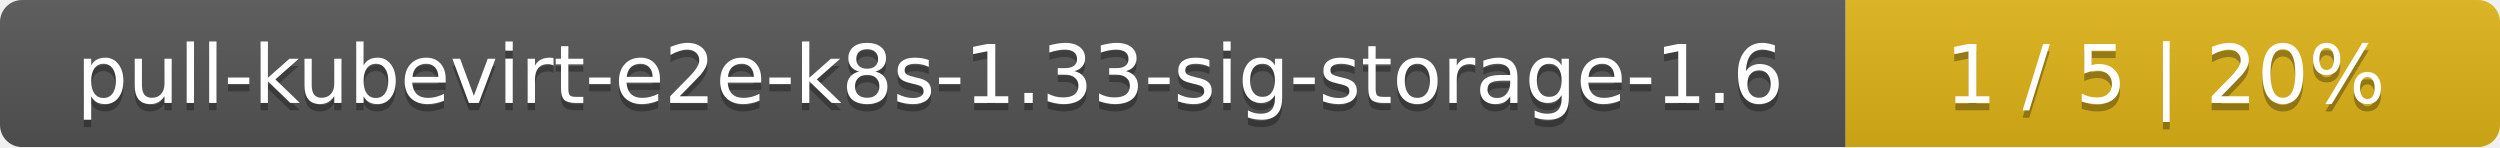
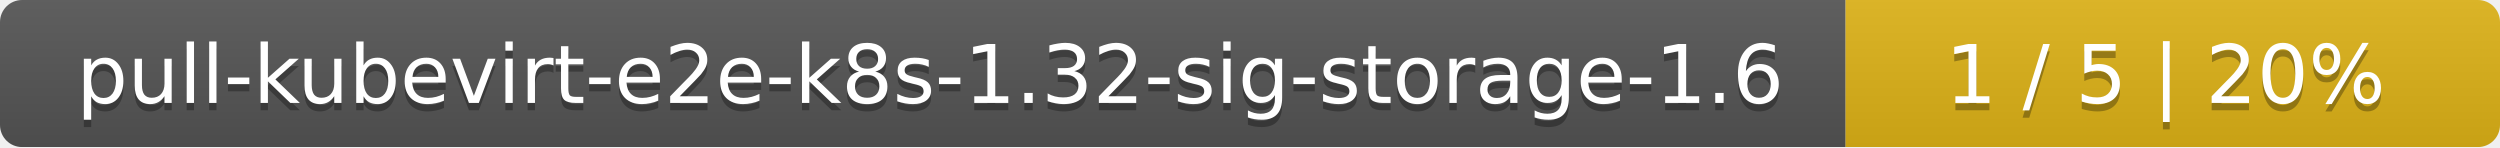
<svg xmlns="http://www.w3.org/2000/svg" width="340" height="20">
  <linearGradient id="smooth" x2="0" y2="100%">
    <stop offset="0" stop-color="#bbb" stop-opacity=".1" />
    <stop offset="1" stop-opacity=".1" />
  </linearGradient>
  <mask id="round">
    <rect width="340" height="20" rx="3" fill="#fff" />
  </mask>
  <g mask="url(#round)">
    <rect width="251" height="20" fill="#555" />
    <rect x="251" width="89" height="20" fill="#dfb317" />
    <rect width="340" height="20" fill="url(#smooth)" />
  </g>
  <g fill="#fff" text-anchor="middle" font-family="DejaVu Sans,Verdana,Geneva,sans-serif" font-size="11">
-     <text x="126.5" y="15" fill="#010101" fill-opacity=".3">pull-kubevirt-e2e-k8s-1.33-sig-storage-1.6</text>
-     <text x="126.5" y="14">pull-kubevirt-e2e-k8s-1.33-sig-storage-1.6</text>
+     <text x="126.5" y="15" fill="#010101" fill-opacity=".3">pull-kubevirt-e2e-k8s-1.32-sig-storage-1.6</text>
+     <text x="126.5" y="14">pull-kubevirt-e2e-k8s-1.32-sig-storage-1.6</text>
    <text x="294.5" y="15" fill="#010101" fill-opacity=".3">1 / 5    |    20%</text>
    <text x="294.5" y="14">1 / 5    |    20%</text>
  </g>
</svg>
